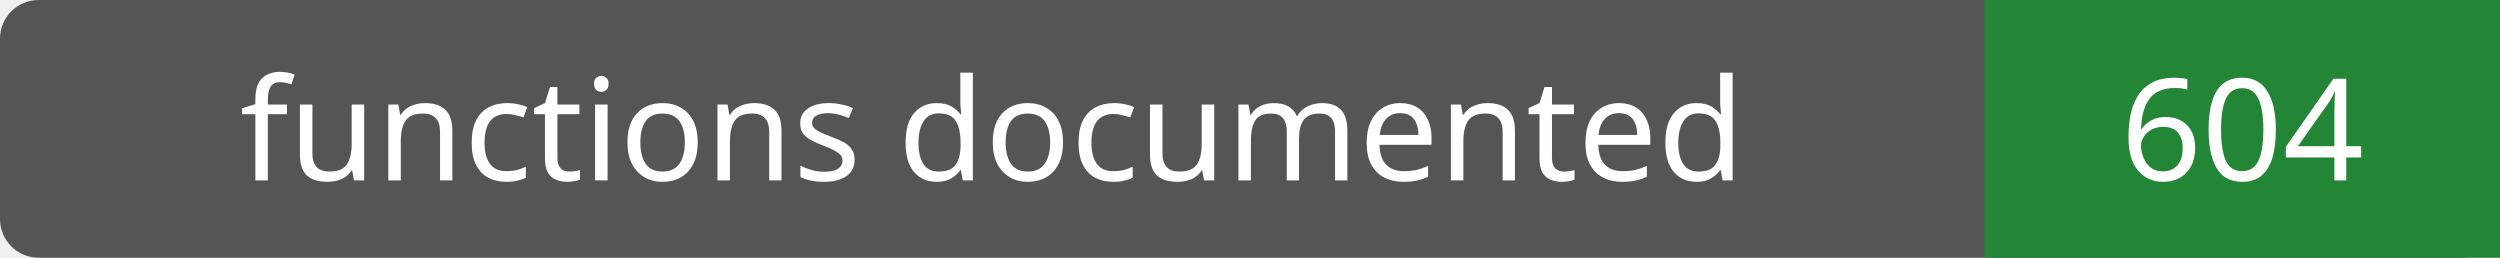
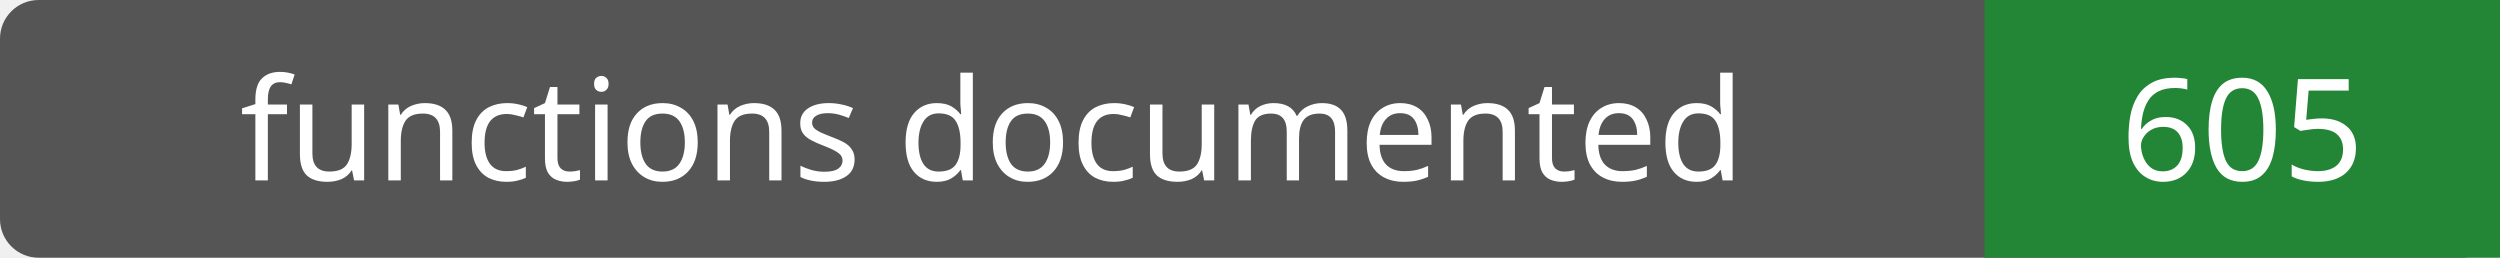
- <svg xmlns="http://www.w3.org/2000/svg" width="194" height="20" role="img" aria-label="functions documented: 604">
+ <svg xmlns="http://www.w3.org/2000/svg" width="194" height="20" role="img" aria-label="functions documented: 605">
  <rect width="194" height="20" rx="3" fill="#555" />
  <path fill="#238636" d="M154 0h40v20H154z" />
  <g fill="#fff" text-anchor="middle" font-family="Verdana,sans-serif" font-size="11">
    <text x="77.0" y="14">functions documented</text>
-     <text x="174.0" y="14">604</text>
+     <text x="174.0" y="14">605</text>
  </g>
</svg>
